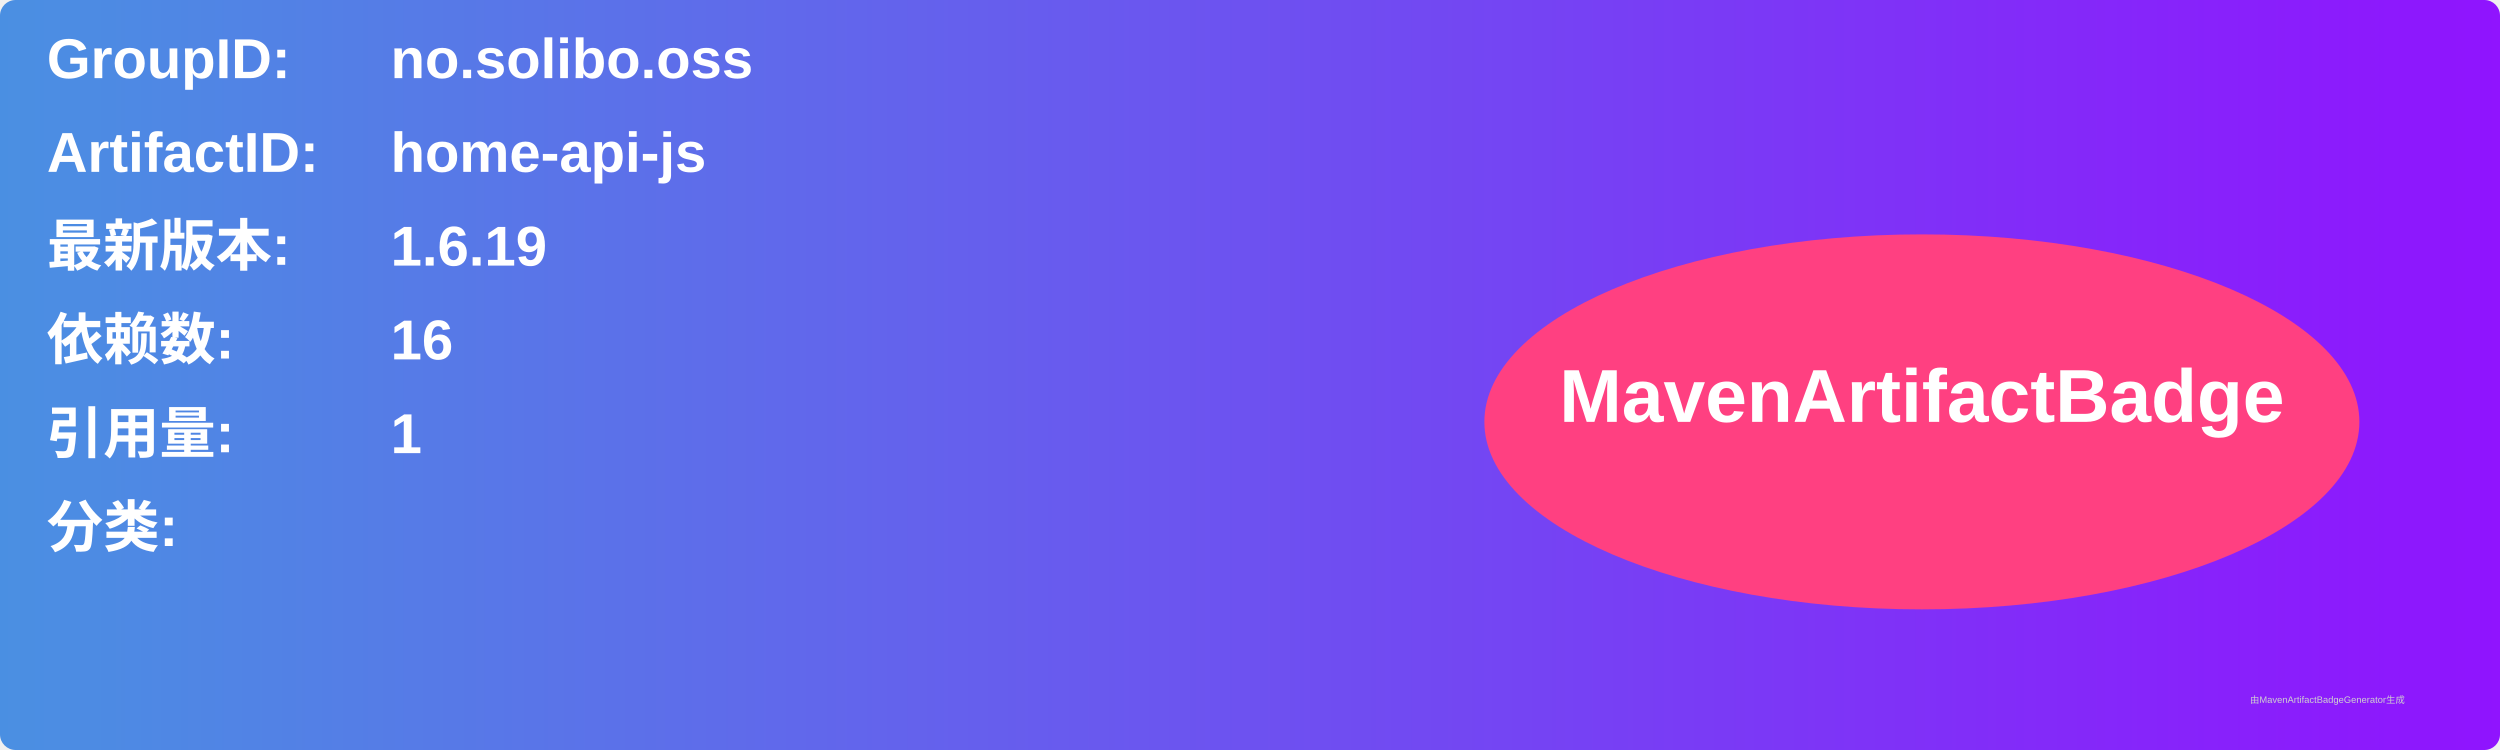
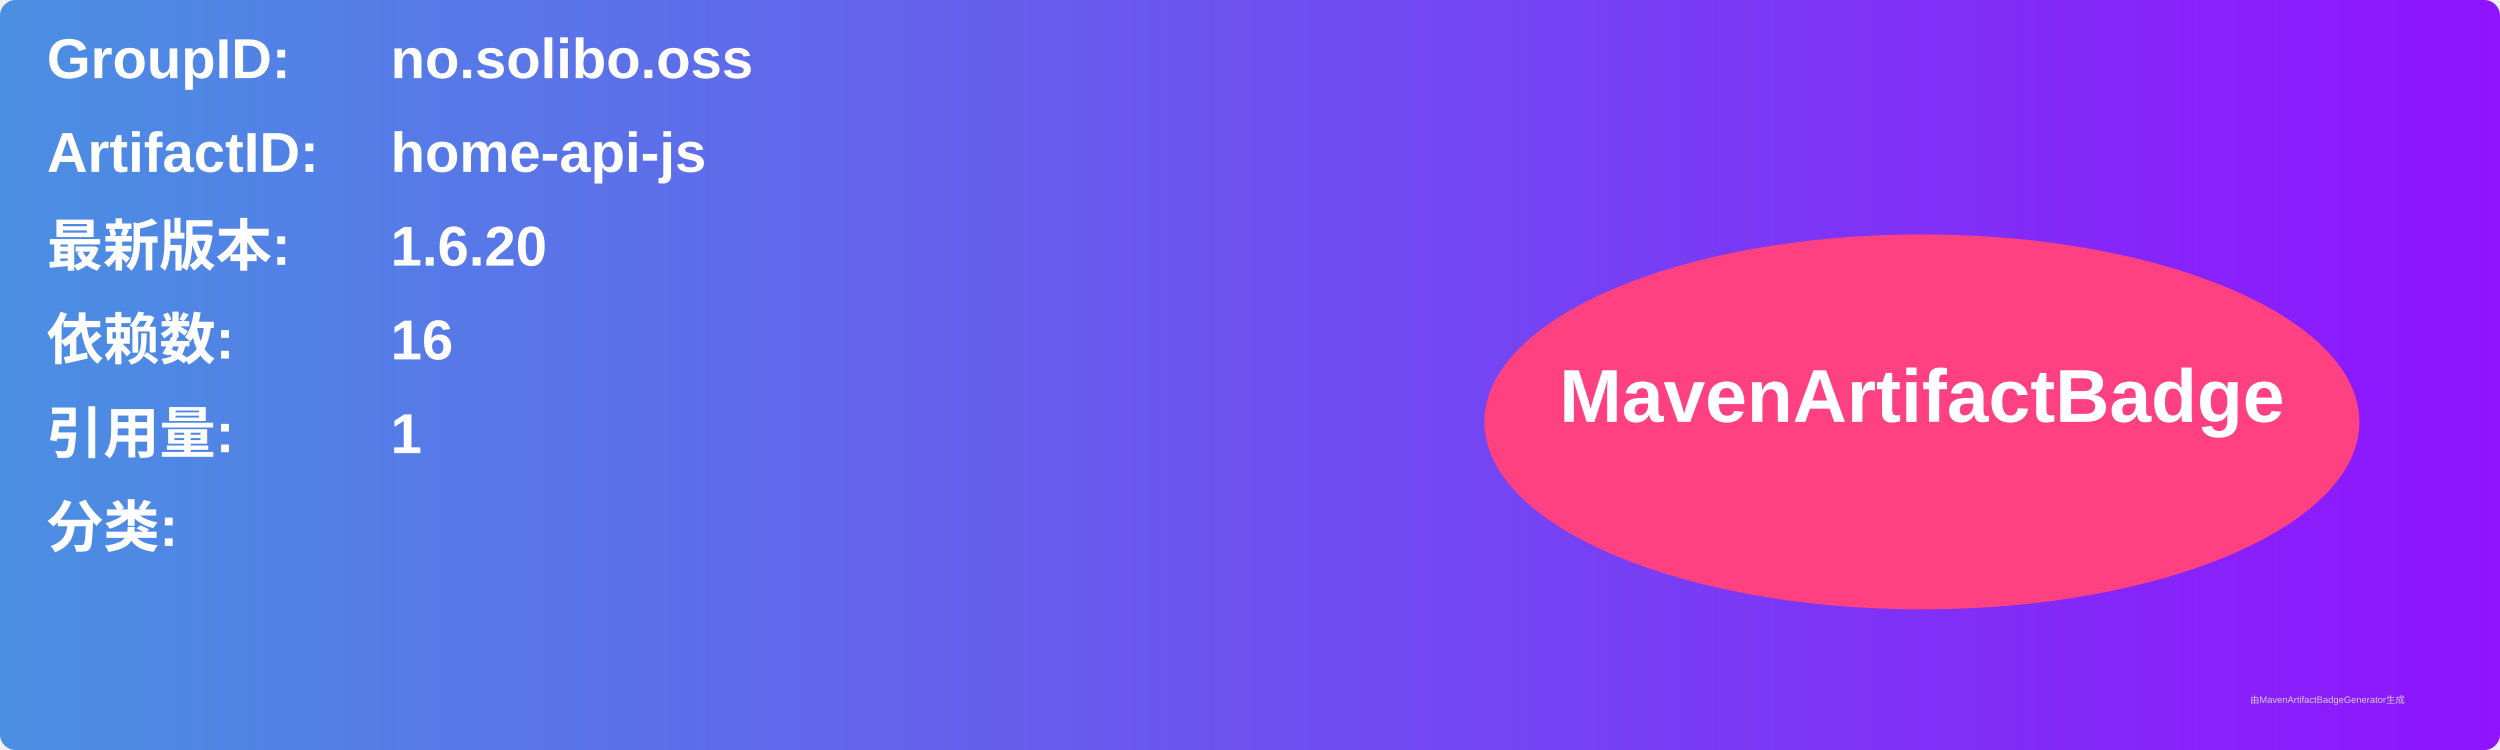
<svg xmlns="http://www.w3.org/2000/svg" width="800" height="240" viewBox="0 0 800 240">
  <linearGradient id="grad" x1="0%" y1="0%" x2="100%" y2="0%">
    <stop offset="0%" stop-color="#4a90e2" />
    <stop offset="100%" stop-color="#9013fe" />
  </linearGradient>
  <rect width="100%" height="100%" rx="5" ry="5" fill="url(#grad)" />
  <g transform="translate(15, 15)">
    <text x="0" y="10" font-family="Arial" font-size="18" fill="white" font-weight="bold" width="260">GroupID:</text>
    <text x="110" y="10" font-family="Arial" font-size="18" fill="white" font-weight="bold" width="460">no.solibo.oss</text>
    <text x="0" y="40" font-family="Arial" font-size="18" fill="white" font-weight="bold" width="260">ArtifactID:</text>
    <text x="110" y="40" font-family="Arial" font-size="18" fill="white" font-weight="bold" width="460">home-api-js</text>
    <text x="0" y="70" font-family="Arial" font-size="18" fill="white" font-weight="bold">最新版本:</text>
    <text x="110" y="70" font-family="Arial" font-size="18" fill="white" font-weight="bold">
-       <tspan font-weight="bold">1.6.19</tspan>
+       <tspan font-weight="bold">1.6.20</tspan>
    </text>
    <text x="0" y="100" font-family="Arial" font-size="18" fill="white" font-weight="bold">依赖数: </text>
    <text x="110" y="100" font-family="Arial" font-size="18" fill="white">
      <tspan font-weight="bold">16</tspan>
    </text>
    <text x="0" y="130" font-family="Arial" font-size="18" fill="white" font-weight="bold">引用量: </text>
    <text x="110" y="130" font-family="Arial" font-size="18" fill="white">
      <tspan font-weight="bold">1</tspan>
    </text>
    <text x="0" y="160" font-family="Arial" font-size="18" fill="white" font-weight="bold">分类:</text>
    <text x="10" y="190" font-family="Arial" font-size="10" fill="white">
      <tspan font-weight="bold" />
    </text>
    <ellipse cx="600" cy="120" rx="140" ry="60" fill="#ff4081" />
    <text x="600" y="120" text-anchor="middle" font-family="Arial" font-size="24" fill="white" font-weight="bold">MavenArtifactBadge</text>
  </g>
  <text x="720" y="225" font-family="Arial" font-size="3" fill="#d0d0d0">由MavenArtifactBadgeGenerator生成</text>
</svg>
